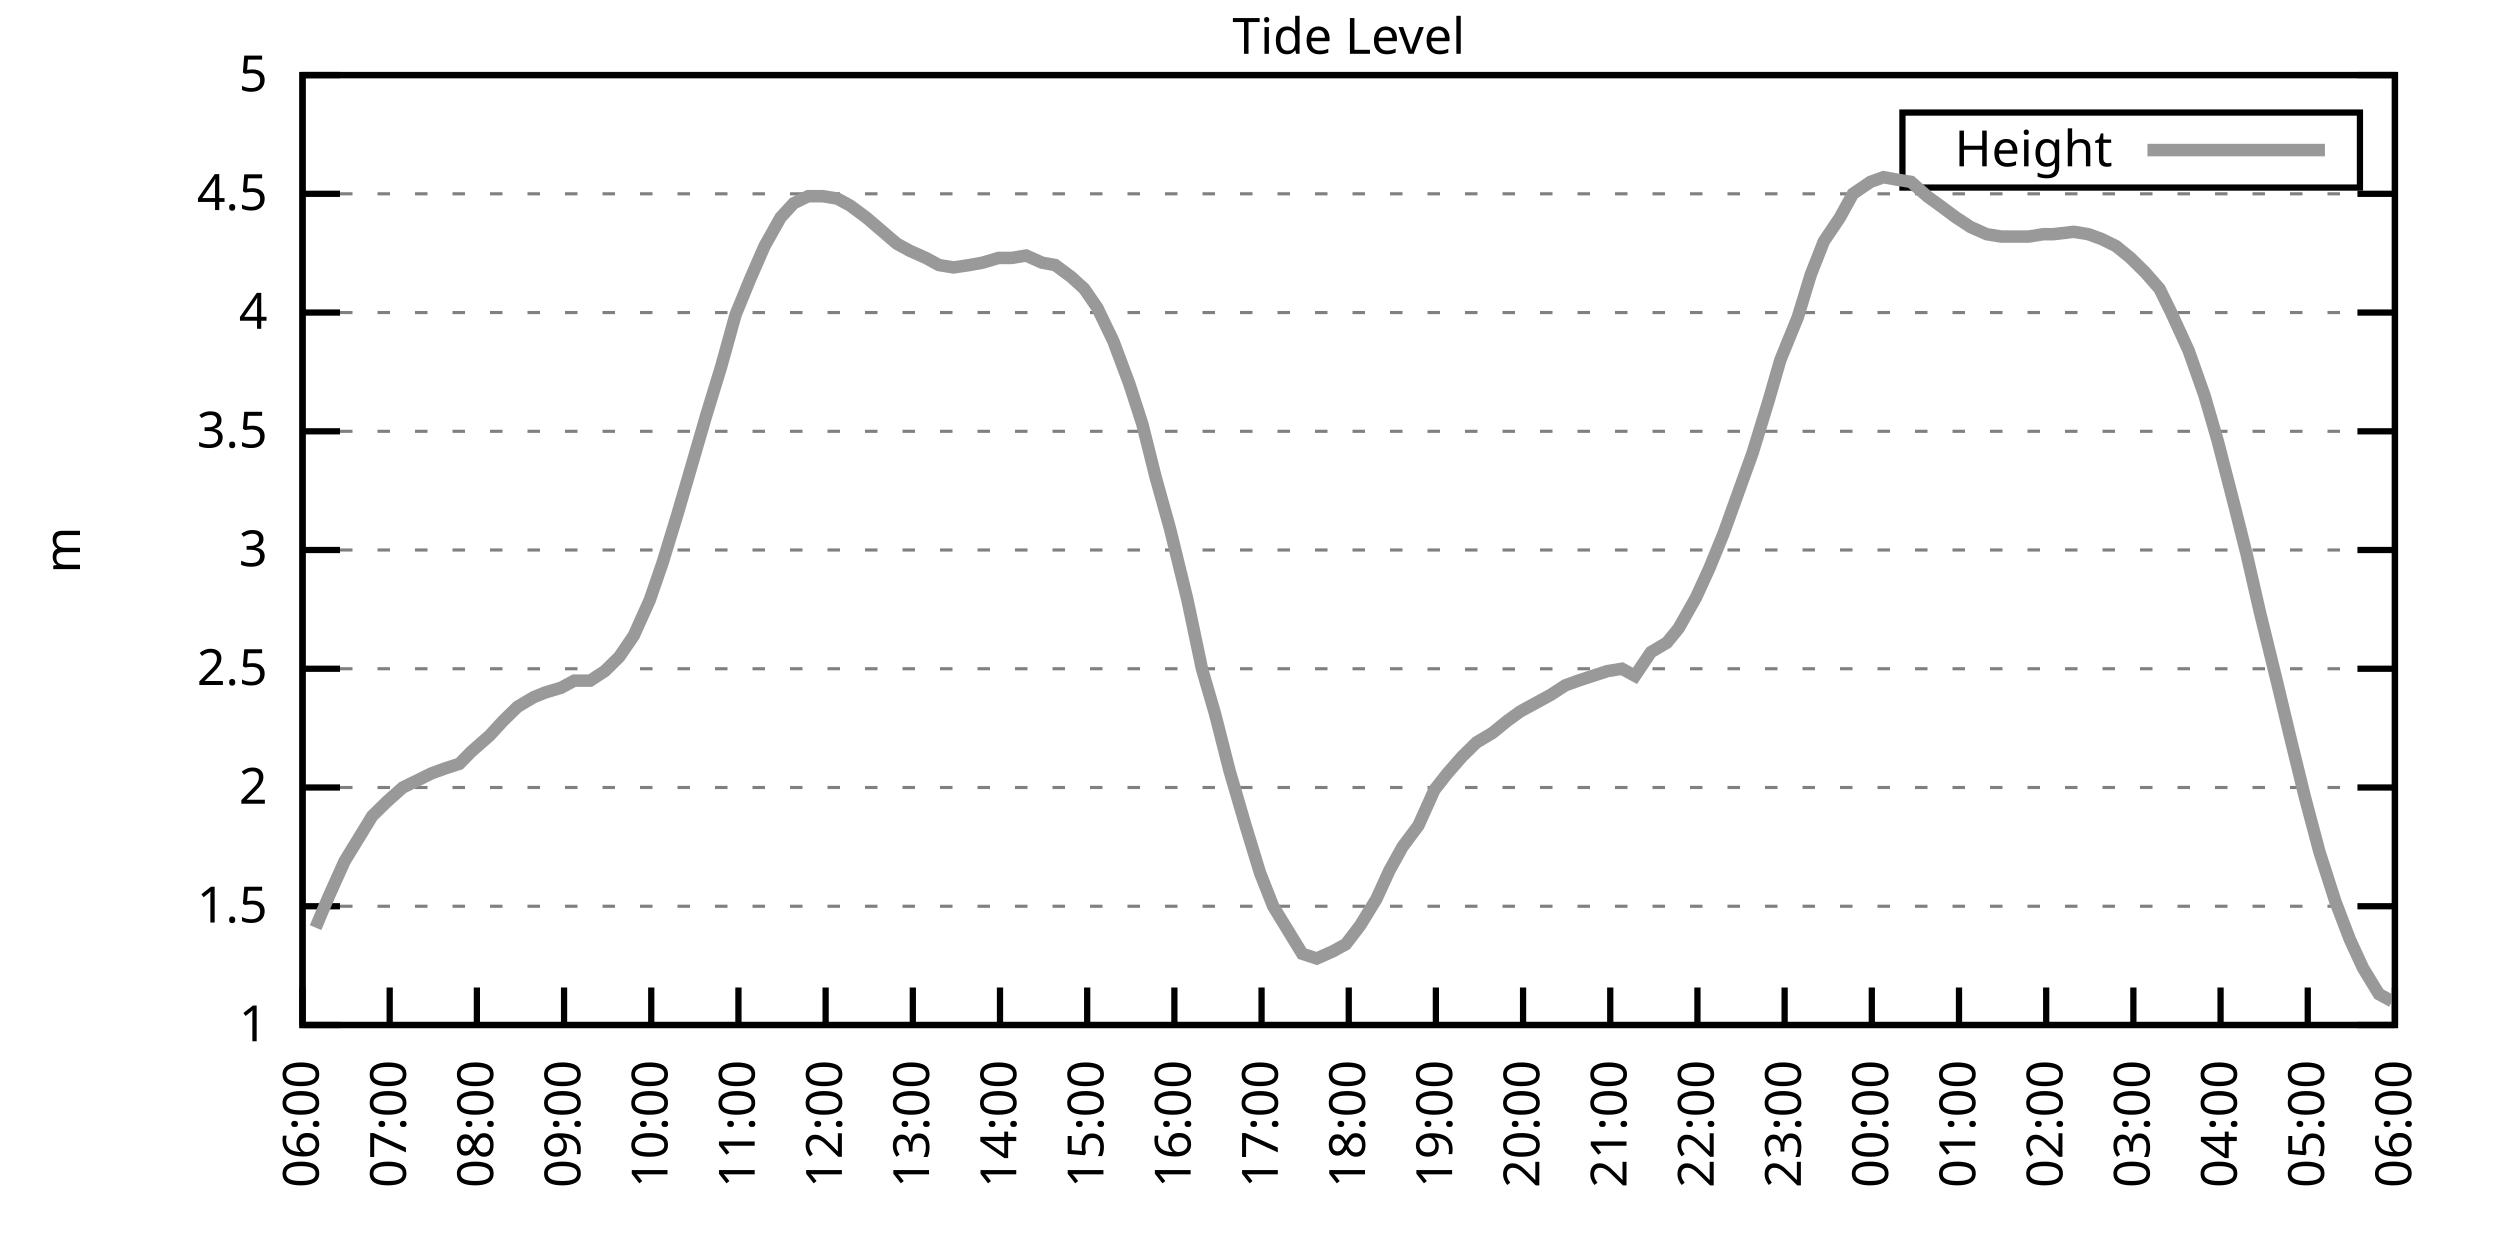
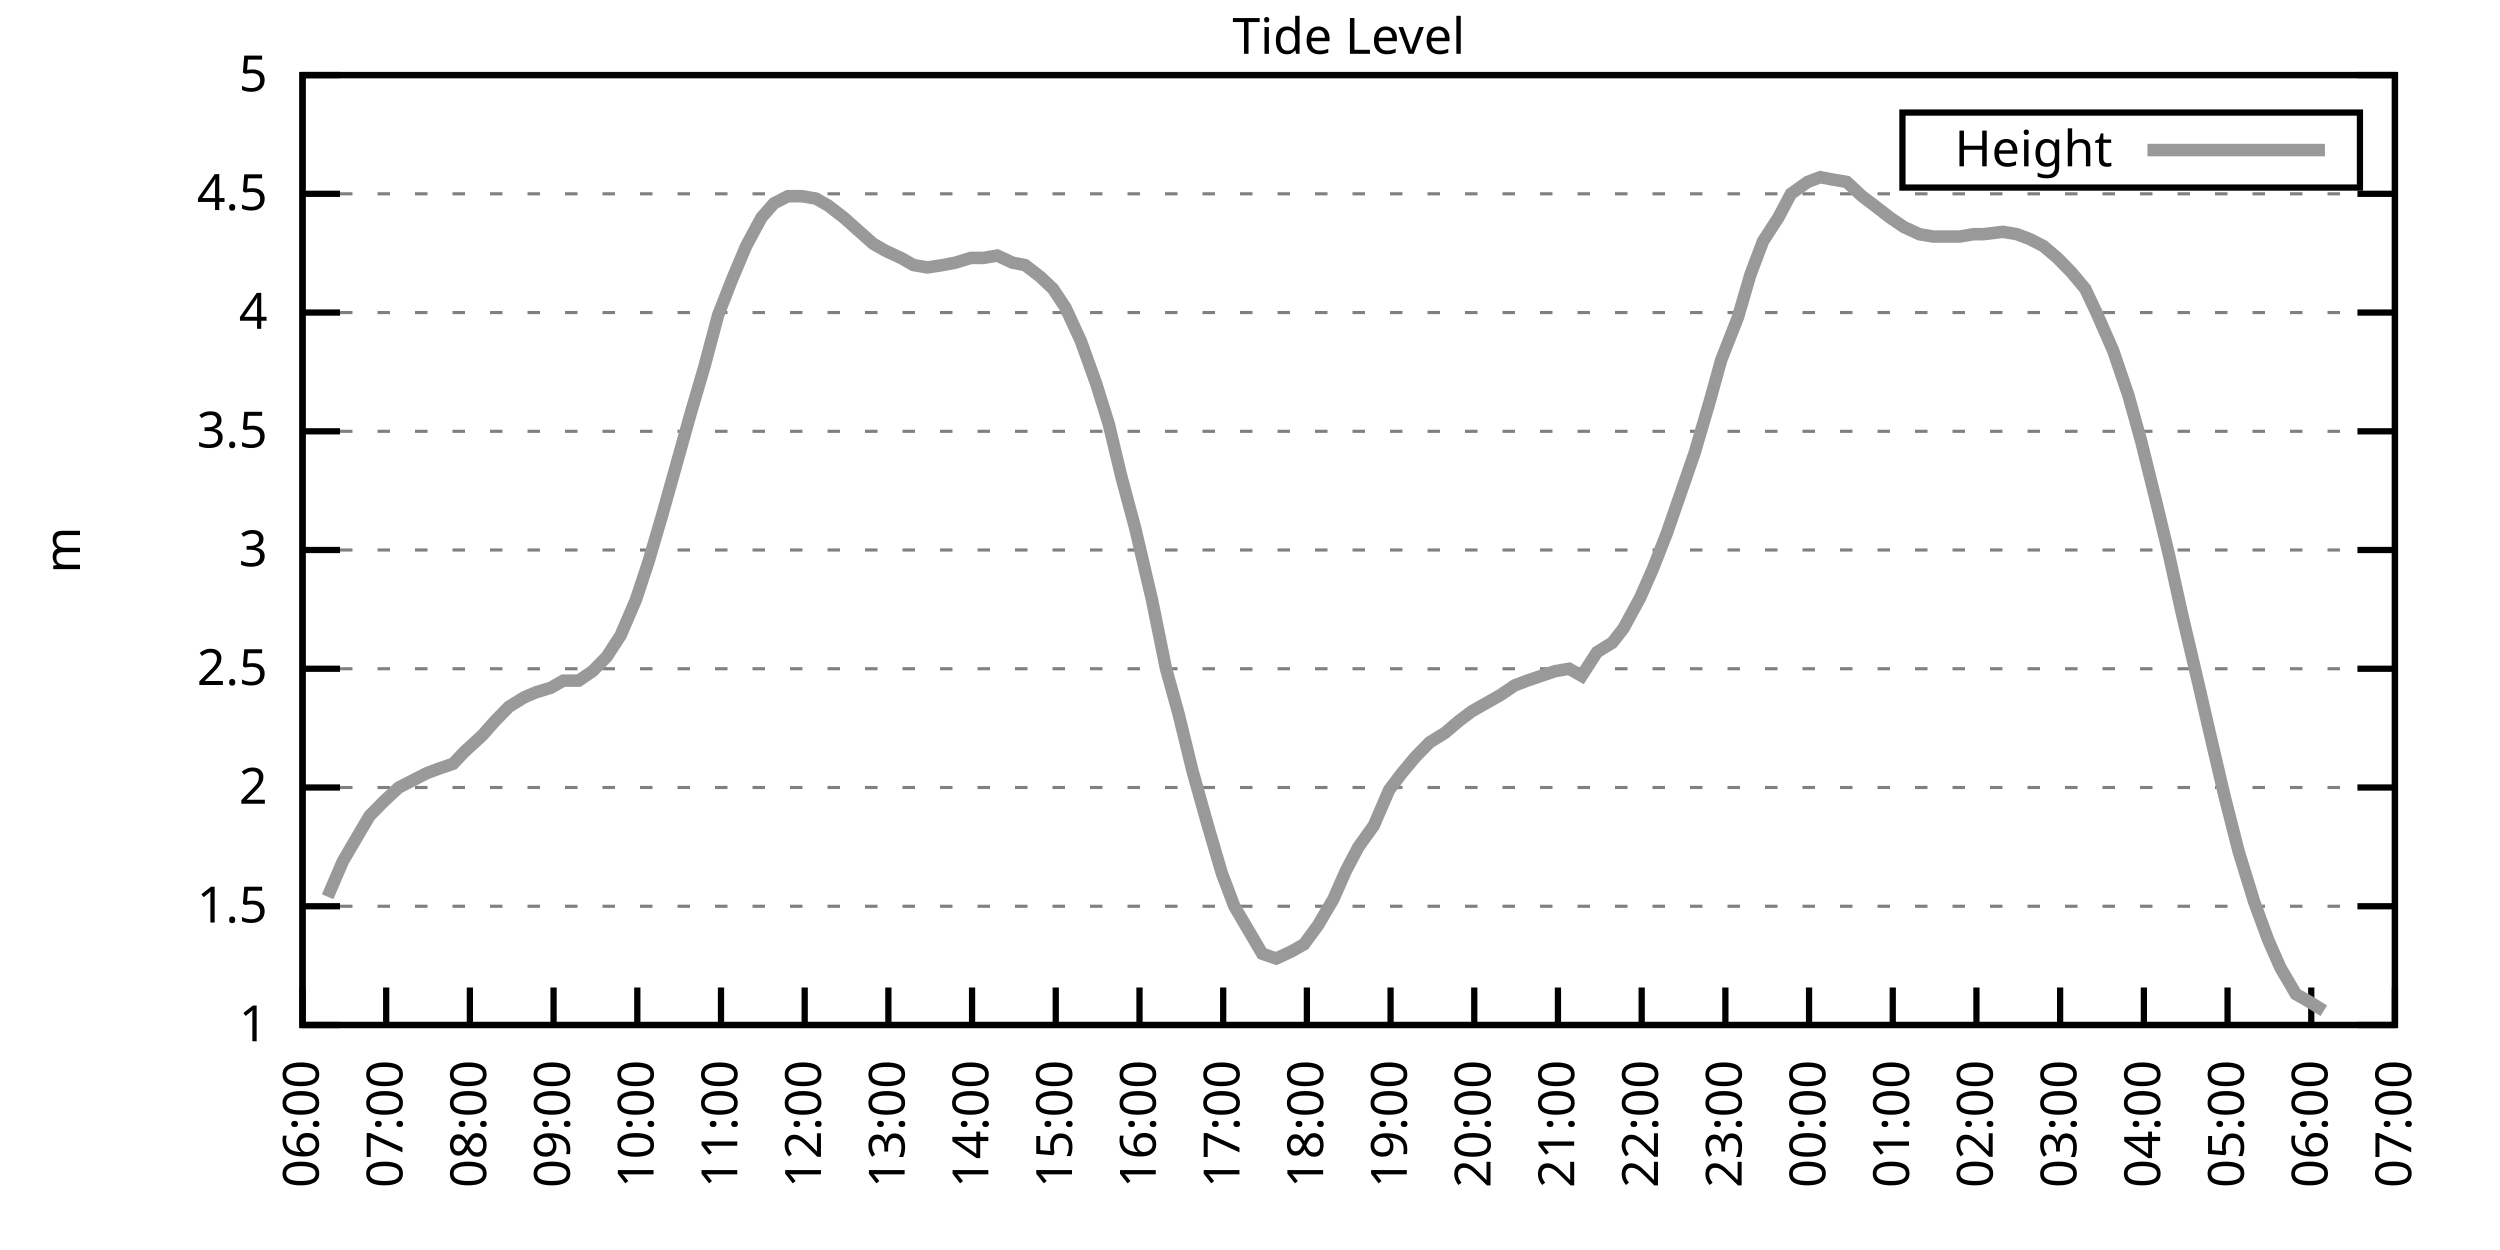
<svg xmlns="http://www.w3.org/2000/svg" xmlns:xlink="http://www.w3.org/1999/xlink" width="400" height="200" viewBox="0 0 400 200">
  <g id="gnuplot_canvas">
    <rect x="0" y="0" width="400" height="200" fill="none" />
    <defs>
      <circle id="gpDot" r="0.5" stroke-width="0.5" stroke="currentColor" />
      <path id="gpPt0" stroke-width="0.333" stroke="currentColor" d="M-1,0 h2 M0,-1 v2" />
      <path id="gpPt1" stroke-width="0.333" stroke="currentColor" d="M-1,-1 L1,1 M1,-1 L-1,1" />
      <path id="gpPt2" stroke-width="0.333" stroke="currentColor" d="M-1,0 L1,0 M0,-1 L0,1 M-1,-1 L1,1 M-1,1 L1,-1" />
      <rect id="gpPt3" stroke-width="0.333" stroke="currentColor" x="-1" y="-1" width="2" height="2" />
      <rect id="gpPt4" stroke-width="0.333" stroke="currentColor" fill="currentColor" x="-1" y="-1" width="2" height="2" />
      <circle id="gpPt5" stroke-width="0.333" stroke="currentColor" cx="0" cy="0" r="1" />
      <use xlink:href="#gpPt5" id="gpPt6" fill="currentColor" stroke="none" />
      <path id="gpPt7" stroke-width="0.333" stroke="currentColor" d="M0,-1.33 L-1.33,0.67 L1.33,0.67 z" />
      <use xlink:href="#gpPt7" id="gpPt8" fill="currentColor" stroke="none" />
      <use xlink:href="#gpPt7" id="gpPt9" stroke="currentColor" transform="rotate(180)" />
      <use xlink:href="#gpPt9" id="gpPt10" fill="currentColor" stroke="none" />
      <use xlink:href="#gpPt3" id="gpPt11" stroke="currentColor" transform="rotate(45)" />
      <use xlink:href="#gpPt11" id="gpPt12" fill="currentColor" stroke="none" />
      <path id="gpPt13" stroke-width="0.333" stroke="currentColor" d="M0,1.330 L1.265,0.411 L0.782,-1.067 L-0.782,-1.076 L-1.265,0.411 z" />
      <use xlink:href="#gpPt13" id="gpPt14" fill="currentColor" stroke="none" />
      <filter id="textbox" filterUnits="objectBoundingBox" x="0" y="0" height="1" width="1">
        <feFlood flood-color="white" flood-opacity="1" result="bgnd" />
        <feComposite in="SourceGraphic" in2="bgnd" operator="atop" />
      </filter>
      <filter id="greybox" filterUnits="objectBoundingBox" x="0" y="0" height="1" width="1">
        <feFlood flood-color="lightgrey" flood-opacity="1" result="grey" />
        <feComposite in="SourceGraphic" in2="grey" operator="atop" />
      </filter>
    </defs>
    <g fill="none" color="white" stroke="currentColor" stroke-width="1.00" stroke-linecap="butt" stroke-linejoin="miter">
</g>
    <g fill="none" color="black" stroke="currentColor" stroke-width="1.00" stroke-linecap="butt" stroke-linejoin="miter">
      <g stroke="none" shape-rendering="crispEdges">
        <polygon fill="rgb(255, 255, 255)" points="48.40,164.00 383.18,164.00 383.18,12.02 48.40,12.02 " />
      </g>
    </g>
    <g fill="none" color="black" stroke="currentColor" stroke-width="1.00" stroke-linecap="butt" stroke-linejoin="miter">
</g>
    <g fill="none" color="black" stroke="black" stroke-width="0.50" stroke-linecap="butt" stroke-linejoin="miter">
</g>
    <g fill="none" color="gray" stroke="currentColor" stroke-width="0.50" stroke-linecap="butt" stroke-linejoin="miter">
      <path stroke="gray" stroke-dasharray="2,4" class="gridline" d="M48.40,164.00 L383.19,164.00  " />
    </g>
    <g fill="none" color="gray" stroke="gray" stroke-width="1.00" stroke-linecap="butt" stroke-linejoin="miter">
</g>
    <g fill="none" color="black" stroke="currentColor" stroke-width="1.00" stroke-linecap="butt" stroke-linejoin="miter">
      <path stroke="black" d="M48.40,164.00 L54.40,164.00 M383.19,164.00 L377.19,164.00  " />
      <g transform="translate(42.80,166.60)" stroke="none" fill="black" font-family="Sans" font-size="8.00" text-anchor="end">
        <text>
          <tspan font-family="Sans"> 1</tspan>
        </text>
      </g>
    </g>
    <g fill="none" color="black" stroke="currentColor" stroke-width="1.00" stroke-linecap="butt" stroke-linejoin="miter">
</g>
    <g fill="none" color="black" stroke="black" stroke-width="0.50" stroke-linecap="butt" stroke-linejoin="miter">
</g>
    <g fill="none" color="gray" stroke="currentColor" stroke-width="0.50" stroke-linecap="butt" stroke-linejoin="miter">
      <path stroke="gray" stroke-dasharray="2,4" class="gridline" d="M48.40,145.00 L383.19,145.00  " />
    </g>
    <g fill="none" color="gray" stroke="gray" stroke-width="1.00" stroke-linecap="butt" stroke-linejoin="miter">
</g>
    <g fill="none" color="black" stroke="currentColor" stroke-width="1.00" stroke-linecap="butt" stroke-linejoin="miter">
      <path stroke="black" d="M48.40,145.00 L54.40,145.00 M383.19,145.00 L377.19,145.00  " />
      <g transform="translate(42.80,147.60)" stroke="none" fill="black" font-family="Sans" font-size="8.00" text-anchor="end">
        <text>
          <tspan font-family="Sans"> 1.5</tspan>
        </text>
      </g>
    </g>
    <g fill="none" color="black" stroke="currentColor" stroke-width="1.00" stroke-linecap="butt" stroke-linejoin="miter">
</g>
    <g fill="none" color="black" stroke="black" stroke-width="0.50" stroke-linecap="butt" stroke-linejoin="miter">
</g>
    <g fill="none" color="gray" stroke="currentColor" stroke-width="0.50" stroke-linecap="butt" stroke-linejoin="miter">
      <path stroke="gray" stroke-dasharray="2,4" class="gridline" d="M48.40,126.00 L383.19,126.00  " />
    </g>
    <g fill="none" color="gray" stroke="gray" stroke-width="1.00" stroke-linecap="butt" stroke-linejoin="miter">
</g>
    <g fill="none" color="black" stroke="currentColor" stroke-width="1.00" stroke-linecap="butt" stroke-linejoin="miter">
      <path stroke="black" d="M48.40,126.00 L54.40,126.00 M383.19,126.00 L377.19,126.00  " />
      <g transform="translate(42.80,128.60)" stroke="none" fill="black" font-family="Sans" font-size="8.00" text-anchor="end">
        <text>
          <tspan font-family="Sans"> 2</tspan>
        </text>
      </g>
    </g>
    <g fill="none" color="black" stroke="currentColor" stroke-width="1.00" stroke-linecap="butt" stroke-linejoin="miter">
</g>
    <g fill="none" color="black" stroke="black" stroke-width="0.50" stroke-linecap="butt" stroke-linejoin="miter">
</g>
    <g fill="none" color="gray" stroke="currentColor" stroke-width="0.50" stroke-linecap="butt" stroke-linejoin="miter">
      <path stroke="gray" stroke-dasharray="2,4" class="gridline" d="M48.40,107.00 L383.19,107.00  " />
    </g>
    <g fill="none" color="gray" stroke="gray" stroke-width="1.00" stroke-linecap="butt" stroke-linejoin="miter">
</g>
    <g fill="none" color="black" stroke="currentColor" stroke-width="1.00" stroke-linecap="butt" stroke-linejoin="miter">
      <path stroke="black" d="M48.40,107.00 L54.40,107.00 M383.19,107.00 L377.19,107.00  " />
      <g transform="translate(42.80,109.60)" stroke="none" fill="black" font-family="Sans" font-size="8.00" text-anchor="end">
        <text>
          <tspan font-family="Sans"> 2.5</tspan>
        </text>
      </g>
    </g>
    <g fill="none" color="black" stroke="currentColor" stroke-width="1.00" stroke-linecap="butt" stroke-linejoin="miter">
</g>
    <g fill="none" color="black" stroke="black" stroke-width="0.50" stroke-linecap="butt" stroke-linejoin="miter">
</g>
    <g fill="none" color="gray" stroke="currentColor" stroke-width="0.50" stroke-linecap="butt" stroke-linejoin="miter">
      <path stroke="gray" stroke-dasharray="2,4" class="gridline" d="M48.40,88.00 L383.19,88.00  " />
    </g>
    <g fill="none" color="gray" stroke="gray" stroke-width="1.00" stroke-linecap="butt" stroke-linejoin="miter">
</g>
    <g fill="none" color="black" stroke="currentColor" stroke-width="1.00" stroke-linecap="butt" stroke-linejoin="miter">
      <path stroke="black" d="M48.40,88.00 L54.40,88.00 M383.19,88.00 L377.19,88.00  " />
      <g transform="translate(42.80,90.60)" stroke="none" fill="black" font-family="Sans" font-size="8.00" text-anchor="end">
        <text>
          <tspan font-family="Sans"> 3</tspan>
        </text>
      </g>
    </g>
    <g fill="none" color="black" stroke="currentColor" stroke-width="1.00" stroke-linecap="butt" stroke-linejoin="miter">
</g>
    <g fill="none" color="black" stroke="black" stroke-width="0.50" stroke-linecap="butt" stroke-linejoin="miter">
</g>
    <g fill="none" color="gray" stroke="currentColor" stroke-width="0.50" stroke-linecap="butt" stroke-linejoin="miter">
      <path stroke="gray" stroke-dasharray="2,4" class="gridline" d="M48.40,69.01 L383.19,69.01  " />
    </g>
    <g fill="none" color="gray" stroke="gray" stroke-width="1.00" stroke-linecap="butt" stroke-linejoin="miter">
</g>
    <g fill="none" color="black" stroke="currentColor" stroke-width="1.00" stroke-linecap="butt" stroke-linejoin="miter">
      <path stroke="black" d="M48.40,69.01 L54.40,69.01 M383.19,69.01 L377.19,69.01  " />
      <g transform="translate(42.80,71.61)" stroke="none" fill="black" font-family="Sans" font-size="8.00" text-anchor="end">
        <text>
          <tspan font-family="Sans"> 3.5</tspan>
        </text>
      </g>
    </g>
    <g fill="none" color="black" stroke="currentColor" stroke-width="1.00" stroke-linecap="butt" stroke-linejoin="miter">
</g>
    <g fill="none" color="black" stroke="black" stroke-width="0.50" stroke-linecap="butt" stroke-linejoin="miter">
</g>
    <g fill="none" color="gray" stroke="currentColor" stroke-width="0.50" stroke-linecap="butt" stroke-linejoin="miter">
      <path stroke="gray" stroke-dasharray="2,4" class="gridline" d="M48.40,50.01 L383.19,50.01  " />
    </g>
    <g fill="none" color="gray" stroke="gray" stroke-width="1.00" stroke-linecap="butt" stroke-linejoin="miter">
</g>
    <g fill="none" color="black" stroke="currentColor" stroke-width="1.00" stroke-linecap="butt" stroke-linejoin="miter">
      <path stroke="black" d="M48.40,50.01 L54.40,50.01 M383.19,50.01 L377.19,50.01  " />
      <g transform="translate(42.80,52.61)" stroke="none" fill="black" font-family="Sans" font-size="8.00" text-anchor="end">
        <text>
          <tspan font-family="Sans"> 4</tspan>
        </text>
      </g>
    </g>
    <g fill="none" color="black" stroke="currentColor" stroke-width="1.00" stroke-linecap="butt" stroke-linejoin="miter">
</g>
    <g fill="none" color="black" stroke="black" stroke-width="0.50" stroke-linecap="butt" stroke-linejoin="miter">
</g>
    <g fill="none" color="gray" stroke="currentColor" stroke-width="0.50" stroke-linecap="butt" stroke-linejoin="miter">
      <path stroke="gray" stroke-dasharray="2,4" class="gridline" d="M48.40,31.01 L383.19,31.01  " />
    </g>
    <g fill="none" color="gray" stroke="gray" stroke-width="1.00" stroke-linecap="butt" stroke-linejoin="miter">
</g>
    <g fill="none" color="black" stroke="currentColor" stroke-width="1.00" stroke-linecap="butt" stroke-linejoin="miter">
      <path stroke="black" d="M48.40,31.01 L54.40,31.01 M383.19,31.01 L377.19,31.01  " />
      <g transform="translate(42.80,33.61)" stroke="none" fill="black" font-family="Sans" font-size="8.00" text-anchor="end">
        <text>
          <tspan font-family="Sans"> 4.5</tspan>
        </text>
      </g>
    </g>
    <g fill="none" color="black" stroke="currentColor" stroke-width="1.00" stroke-linecap="butt" stroke-linejoin="miter">
</g>
    <g fill="none" color="black" stroke="black" stroke-width="0.50" stroke-linecap="butt" stroke-linejoin="miter">
</g>
    <g fill="none" color="gray" stroke="currentColor" stroke-width="0.50" stroke-linecap="butt" stroke-linejoin="miter">
      <path stroke="gray" stroke-dasharray="2,4" class="gridline" d="M48.40,12.01 L383.19,12.01  " />
    </g>
    <g fill="none" color="gray" stroke="gray" stroke-width="1.00" stroke-linecap="butt" stroke-linejoin="miter">
</g>
    <g fill="none" color="black" stroke="currentColor" stroke-width="1.00" stroke-linecap="butt" stroke-linejoin="miter">
      <path stroke="black" d="M48.40,12.01 L54.40,12.01 M383.19,12.01 L377.19,12.01  " />
      <g transform="translate(42.80,14.61)" stroke="none" fill="black" font-family="Sans" font-size="8.00" text-anchor="end">
        <text>
          <tspan font-family="Sans"> 5</tspan>
        </text>
      </g>
    </g>
    <g fill="none" color="black" stroke="currentColor" stroke-width="1.00" stroke-linecap="butt" stroke-linejoin="miter">
      <path stroke="black" d="M48.40,164.00 L48.40,158.00  " />
      <g transform="translate(51.00,169.60) rotate(270.00)" stroke="none" fill="black" font-family="Sans" font-size="8.00" text-anchor="end">
        <text>
          <tspan font-family="Sans">06:00</tspan>
        </text>
      </g>
    </g>
    <g fill="none" color="black" stroke="currentColor" stroke-width="1.00" stroke-linecap="butt" stroke-linejoin="miter">
-       <path stroke="black" d="M62.35,164.00 L62.35,158.00  " />
-       <g transform="translate(64.95,169.60) rotate(270.00)" stroke="none" fill="black" font-family="Sans" font-size="8.00" text-anchor="end">
+       <path stroke="black" d="M61.79,164.00 L61.79,158.00  " />
+       <g transform="translate(64.39,169.60) rotate(270.00)" stroke="none" fill="black" font-family="Sans" font-size="8.00" text-anchor="end">
        <text>
          <tspan font-family="Sans">07:00</tspan>
        </text>
      </g>
    </g>
    <g fill="none" color="black" stroke="currentColor" stroke-width="1.00" stroke-linecap="butt" stroke-linejoin="miter">
-       <path stroke="black" d="M76.30,164.00 L76.30,158.00  " />
-       <g transform="translate(78.90,169.60) rotate(270.00)" stroke="none" fill="black" font-family="Sans" font-size="8.00" text-anchor="end">
+       <path stroke="black" d="M75.18,164.00 L75.18,158.00  " />
+       <g transform="translate(77.78,169.60) rotate(270.00)" stroke="none" fill="black" font-family="Sans" font-size="8.00" text-anchor="end">
        <text>
          <tspan font-family="Sans">08:00</tspan>
        </text>
      </g>
    </g>
    <g fill="none" color="black" stroke="currentColor" stroke-width="1.00" stroke-linecap="butt" stroke-linejoin="miter">
-       <path stroke="black" d="M90.25,164.00 L90.25,158.00  " />
-       <g transform="translate(92.85,169.60) rotate(270.00)" stroke="none" fill="black" font-family="Sans" font-size="8.00" text-anchor="end">
+       <path stroke="black" d="M88.57,164.00 L88.57,158.00  " />
+       <g transform="translate(91.17,169.60) rotate(270.00)" stroke="none" fill="black" font-family="Sans" font-size="8.00" text-anchor="end">
        <text>
          <tspan font-family="Sans">09:00</tspan>
        </text>
      </g>
    </g>
    <g fill="none" color="black" stroke="currentColor" stroke-width="1.00" stroke-linecap="butt" stroke-linejoin="miter">
-       <path stroke="black" d="M104.20,164.00 L104.20,158.00  " />
-       <g transform="translate(106.80,169.60) rotate(270.00)" stroke="none" fill="black" font-family="Sans" font-size="8.00" text-anchor="end">
+       <path stroke="black" d="M101.97,164.00 L101.97,158.00  " />
+       <g transform="translate(104.57,169.60) rotate(270.00)" stroke="none" fill="black" font-family="Sans" font-size="8.00" text-anchor="end">
        <text>
          <tspan font-family="Sans">10:00</tspan>
        </text>
      </g>
    </g>
    <g fill="none" color="black" stroke="currentColor" stroke-width="1.00" stroke-linecap="butt" stroke-linejoin="miter">
-       <path stroke="black" d="M118.15,164.00 L118.15,158.00  " />
-       <g transform="translate(120.75,169.60) rotate(270.00)" stroke="none" fill="black" font-family="Sans" font-size="8.00" text-anchor="end">
+       <path stroke="black" d="M115.36,164.00 L115.36,158.00  " />
+       <g transform="translate(117.96,169.60) rotate(270.00)" stroke="none" fill="black" font-family="Sans" font-size="8.00" text-anchor="end">
        <text>
          <tspan font-family="Sans">11:00</tspan>
        </text>
      </g>
    </g>
    <g fill="none" color="black" stroke="currentColor" stroke-width="1.00" stroke-linecap="butt" stroke-linejoin="miter">
-       <path stroke="black" d="M132.10,164.00 L132.10,158.00  " />
-       <g transform="translate(134.70,169.60) rotate(270.00)" stroke="none" fill="black" font-family="Sans" font-size="8.00" text-anchor="end">
+       <path stroke="black" d="M128.75,164.00 L128.75,158.00  " />
+       <g transform="translate(131.35,169.60) rotate(270.00)" stroke="none" fill="black" font-family="Sans" font-size="8.00" text-anchor="end">
        <text>
          <tspan font-family="Sans">12:00</tspan>
        </text>
      </g>
    </g>
    <g fill="none" color="black" stroke="currentColor" stroke-width="1.00" stroke-linecap="butt" stroke-linejoin="miter">
-       <path stroke="black" d="M146.05,164.00 L146.05,158.00  " />
-       <g transform="translate(148.65,169.60) rotate(270.00)" stroke="none" fill="black" font-family="Sans" font-size="8.00" text-anchor="end">
+       <path stroke="black" d="M142.14,164.00 L142.14,158.00  " />
+       <g transform="translate(144.74,169.60) rotate(270.00)" stroke="none" fill="black" font-family="Sans" font-size="8.00" text-anchor="end">
        <text>
          <tspan font-family="Sans">13:00</tspan>
        </text>
      </g>
    </g>
    <g fill="none" color="black" stroke="currentColor" stroke-width="1.00" stroke-linecap="butt" stroke-linejoin="miter">
-       <path stroke="black" d="M160.00,164.00 L160.00,158.00  " />
-       <g transform="translate(162.60,169.60) rotate(270.00)" stroke="none" fill="black" font-family="Sans" font-size="8.00" text-anchor="end">
+       <path stroke="black" d="M155.53,164.00 L155.53,158.00  " />
+       <g transform="translate(158.13,169.60) rotate(270.00)" stroke="none" fill="black" font-family="Sans" font-size="8.00" text-anchor="end">
        <text>
          <tspan font-family="Sans">14:00</tspan>
        </text>
      </g>
    </g>
    <g fill="none" color="black" stroke="currentColor" stroke-width="1.00" stroke-linecap="butt" stroke-linejoin="miter">
-       <path stroke="black" d="M173.95,164.00 L173.95,158.00  " />
-       <g transform="translate(176.55,169.60) rotate(270.00)" stroke="none" fill="black" font-family="Sans" font-size="8.00" text-anchor="end">
+       <path stroke="black" d="M168.92,164.00 L168.92,158.00  " />
+       <g transform="translate(171.52,169.60) rotate(270.00)" stroke="none" fill="black" font-family="Sans" font-size="8.00" text-anchor="end">
        <text>
          <tspan font-family="Sans">15:00</tspan>
        </text>
      </g>
    </g>
    <g fill="none" color="black" stroke="currentColor" stroke-width="1.00" stroke-linecap="butt" stroke-linejoin="miter">
-       <path stroke="black" d="M187.90,164.00 L187.90,158.00  " />
-       <g transform="translate(190.50,169.60) rotate(270.00)" stroke="none" fill="black" font-family="Sans" font-size="8.00" text-anchor="end">
+       <path stroke="black" d="M182.32,164.00 L182.32,158.00  " />
+       <g transform="translate(184.92,169.60) rotate(270.00)" stroke="none" fill="black" font-family="Sans" font-size="8.00" text-anchor="end">
        <text>
          <tspan font-family="Sans">16:00</tspan>
        </text>
      </g>
    </g>
    <g fill="none" color="black" stroke="currentColor" stroke-width="1.00" stroke-linecap="butt" stroke-linejoin="miter">
-       <path stroke="black" d="M201.85,164.00 L201.85,158.00  " />
-       <g transform="translate(204.45,169.60) rotate(270.00)" stroke="none" fill="black" font-family="Sans" font-size="8.00" text-anchor="end">
+       <path stroke="black" d="M195.71,164.00 L195.71,158.00  " />
+       <g transform="translate(198.31,169.60) rotate(270.00)" stroke="none" fill="black" font-family="Sans" font-size="8.00" text-anchor="end">
        <text>
          <tspan font-family="Sans">17:00</tspan>
        </text>
      </g>
    </g>
    <g fill="none" color="black" stroke="currentColor" stroke-width="1.00" stroke-linecap="butt" stroke-linejoin="miter">
-       <path stroke="black" d="M215.80,164.00 L215.80,158.00  " />
-       <g transform="translate(218.40,169.60) rotate(270.00)" stroke="none" fill="black" font-family="Sans" font-size="8.00" text-anchor="end">
+       <path stroke="black" d="M209.10,164.00 L209.10,158.00  " />
+       <g transform="translate(211.70,169.60) rotate(270.00)" stroke="none" fill="black" font-family="Sans" font-size="8.00" text-anchor="end">
        <text>
          <tspan font-family="Sans">18:00</tspan>
        </text>
      </g>
    </g>
    <g fill="none" color="black" stroke="currentColor" stroke-width="1.00" stroke-linecap="butt" stroke-linejoin="miter">
-       <path stroke="black" d="M229.74,164.00 L229.74,158.00  " />
-       <g transform="translate(232.34,169.60) rotate(270.00)" stroke="none" fill="black" font-family="Sans" font-size="8.00" text-anchor="end">
+       <path stroke="black" d="M222.49,164.00 L222.49,158.00  " />
+       <g transform="translate(225.09,169.60) rotate(270.00)" stroke="none" fill="black" font-family="Sans" font-size="8.00" text-anchor="end">
        <text>
          <tspan font-family="Sans">19:00</tspan>
        </text>
      </g>
    </g>
    <g fill="none" color="black" stroke="currentColor" stroke-width="1.00" stroke-linecap="butt" stroke-linejoin="miter">
-       <path stroke="black" d="M243.69,164.00 L243.69,158.00  " />
-       <g transform="translate(246.29,169.60) rotate(270.00)" stroke="none" fill="black" font-family="Sans" font-size="8.00" text-anchor="end">
+       <path stroke="black" d="M235.88,164.00 L235.88,158.00  " />
+       <g transform="translate(238.48,169.60) rotate(270.00)" stroke="none" fill="black" font-family="Sans" font-size="8.00" text-anchor="end">
        <text>
          <tspan font-family="Sans">20:00</tspan>
        </text>
      </g>
    </g>
    <g fill="none" color="black" stroke="currentColor" stroke-width="1.00" stroke-linecap="butt" stroke-linejoin="miter">
-       <path stroke="black" d="M257.64,164.00 L257.64,158.00  " />
-       <g transform="translate(260.24,169.60) rotate(270.00)" stroke="none" fill="black" font-family="Sans" font-size="8.00" text-anchor="end">
+       <path stroke="black" d="M249.27,164.00 L249.27,158.00  " />
+       <g transform="translate(251.87,169.60) rotate(270.00)" stroke="none" fill="black" font-family="Sans" font-size="8.00" text-anchor="end">
        <text>
          <tspan font-family="Sans">21:00</tspan>
        </text>
      </g>
    </g>
    <g fill="none" color="black" stroke="currentColor" stroke-width="1.00" stroke-linecap="butt" stroke-linejoin="miter">
-       <path stroke="black" d="M271.59,164.00 L271.59,158.00  " />
-       <g transform="translate(274.19,169.60) rotate(270.00)" stroke="none" fill="black" font-family="Sans" font-size="8.00" text-anchor="end">
+       <path stroke="black" d="M262.67,164.00 L262.67,158.00  " />
+       <g transform="translate(265.27,169.60) rotate(270.00)" stroke="none" fill="black" font-family="Sans" font-size="8.00" text-anchor="end">
        <text>
          <tspan font-family="Sans">22:00</tspan>
        </text>
      </g>
    </g>
    <g fill="none" color="black" stroke="currentColor" stroke-width="1.00" stroke-linecap="butt" stroke-linejoin="miter">
-       <path stroke="black" d="M285.54,164.00 L285.54,158.00  " />
-       <g transform="translate(288.14,169.60) rotate(270.00)" stroke="none" fill="black" font-family="Sans" font-size="8.00" text-anchor="end">
+       <path stroke="black" d="M276.06,164.00 L276.06,158.00  " />
+       <g transform="translate(278.66,169.60) rotate(270.00)" stroke="none" fill="black" font-family="Sans" font-size="8.00" text-anchor="end">
        <text>
          <tspan font-family="Sans">23:00</tspan>
        </text>
      </g>
    </g>
    <g fill="none" color="black" stroke="currentColor" stroke-width="1.00" stroke-linecap="butt" stroke-linejoin="miter">
-       <path stroke="black" d="M299.49,164.00 L299.49,158.00  " />
-       <g transform="translate(302.09,169.60) rotate(270.00)" stroke="none" fill="black" font-family="Sans" font-size="8.00" text-anchor="end">
+       <path stroke="black" d="M289.45,164.00 L289.45,158.00  " />
+       <g transform="translate(292.05,169.60) rotate(270.00)" stroke="none" fill="black" font-family="Sans" font-size="8.00" text-anchor="end">
        <text>
          <tspan font-family="Sans">00:00</tspan>
        </text>
      </g>
    </g>
    <g fill="none" color="black" stroke="currentColor" stroke-width="1.00" stroke-linecap="butt" stroke-linejoin="miter">
-       <path stroke="black" d="M313.44,164.00 L313.44,158.00  " />
-       <g transform="translate(316.04,169.60) rotate(270.00)" stroke="none" fill="black" font-family="Sans" font-size="8.00" text-anchor="end">
+       <path stroke="black" d="M302.84,164.00 L302.84,158.00  " />
+       <g transform="translate(305.44,169.60) rotate(270.00)" stroke="none" fill="black" font-family="Sans" font-size="8.00" text-anchor="end">
        <text>
          <tspan font-family="Sans">01:00</tspan>
        </text>
      </g>
    </g>
    <g fill="none" color="black" stroke="currentColor" stroke-width="1.00" stroke-linecap="butt" stroke-linejoin="miter">
-       <path stroke="black" d="M327.39,164.00 L327.39,158.00  " />
-       <g transform="translate(329.99,169.60) rotate(270.00)" stroke="none" fill="black" font-family="Sans" font-size="8.00" text-anchor="end">
+       <path stroke="black" d="M316.23,164.00 L316.23,158.00  " />
+       <g transform="translate(318.83,169.60) rotate(270.00)" stroke="none" fill="black" font-family="Sans" font-size="8.00" text-anchor="end">
        <text>
          <tspan font-family="Sans">02:00</tspan>
        </text>
      </g>
    </g>
    <g fill="none" color="black" stroke="currentColor" stroke-width="1.00" stroke-linecap="butt" stroke-linejoin="miter">
-       <path stroke="black" d="M341.34,164.00 L341.34,158.00  " />
-       <g transform="translate(343.94,169.60) rotate(270.00)" stroke="none" fill="black" font-family="Sans" font-size="8.00" text-anchor="end">
+       <path stroke="black" d="M329.62,164.00 L329.62,158.00  " />
+       <g transform="translate(332.22,169.60) rotate(270.00)" stroke="none" fill="black" font-family="Sans" font-size="8.00" text-anchor="end">
        <text>
          <tspan font-family="Sans">03:00</tspan>
        </text>
      </g>
    </g>
    <g fill="none" color="black" stroke="currentColor" stroke-width="1.00" stroke-linecap="butt" stroke-linejoin="miter">
-       <path stroke="black" d="M355.29,164.00 L355.29,158.00  " />
-       <g transform="translate(357.89,169.60) rotate(270.00)" stroke="none" fill="black" font-family="Sans" font-size="8.00" text-anchor="end">
+       <path stroke="black" d="M343.02,164.00 L343.02,158.00  " />
+       <g transform="translate(345.62,169.60) rotate(270.00)" stroke="none" fill="black" font-family="Sans" font-size="8.00" text-anchor="end">
        <text>
          <tspan font-family="Sans">04:00</tspan>
        </text>
      </g>
    </g>
    <g fill="none" color="black" stroke="currentColor" stroke-width="1.00" stroke-linecap="butt" stroke-linejoin="miter">
-       <path stroke="black" d="M369.24,164.00 L369.24,158.00  " />
-       <g transform="translate(371.84,169.60) rotate(270.00)" stroke="none" fill="black" font-family="Sans" font-size="8.00" text-anchor="end">
+       <path stroke="black" d="M356.41,164.00 L356.41,158.00  " />
+       <g transform="translate(359.01,169.60) rotate(270.00)" stroke="none" fill="black" font-family="Sans" font-size="8.00" text-anchor="end">
        <text>
          <tspan font-family="Sans">05:00</tspan>
+         </text>
+       </g>
+     </g>
+     <g fill="none" color="black" stroke="currentColor" stroke-width="1.00" stroke-linecap="butt" stroke-linejoin="miter">
+       <path stroke="black" d="M369.80,164.00 L369.80,158.00  " />
+       <g transform="translate(372.40,169.60) rotate(270.00)" stroke="none" fill="black" font-family="Sans" font-size="8.00" text-anchor="end">
+         <text>
+           <tspan font-family="Sans">06:00</tspan>
        </text>
      </g>
    </g>
    <g fill="none" color="black" stroke="currentColor" stroke-width="1.00" stroke-linecap="butt" stroke-linejoin="miter">
      <path stroke="black" d="M383.19,164.00 L383.19,158.00  " />
      <g transform="translate(385.79,169.60) rotate(270.00)" stroke="none" fill="black" font-family="Sans" font-size="8.00" text-anchor="end">
        <text>
-           <tspan font-family="Sans">06:00</tspan>
+           <tspan font-family="Sans">07:00</tspan>
        </text>
      </g>
    </g>
    <g fill="none" color="black" stroke="currentColor" stroke-width="1.00" stroke-linecap="butt" stroke-linejoin="miter">
</g>
    <g fill="none" color="black" stroke="currentColor" stroke-width="1.00" stroke-linecap="butt" stroke-linejoin="miter">
      <path stroke="black" d="M48.40,12.01 L48.40,164.00 L383.19,164.00 L383.19,12.01 L48.40,12.01 Z  " />
    </g>
    <g fill="none" color="black" stroke="currentColor" stroke-width="1.00" stroke-linecap="butt" stroke-linejoin="miter">
</g>
    <g fill="none" color="black" stroke="currentColor" stroke-width="1.00" stroke-linecap="butt" stroke-linejoin="miter">
      <path stroke="black" d="M304.39,30.01 L304.39,18.01 L377.59,18.01 L377.59,30.01 L304.39,30.01 Z  " />
    </g>
    <g id="Tide_level_plot_1">
      <g fill="none" color="white" stroke="black" stroke-width="2.00" stroke-linecap="butt" stroke-linejoin="miter">
</g>
      <g fill="none" color="black" stroke="currentColor" stroke-width="2.00" stroke-linecap="butt" stroke-linejoin="miter">
        <g transform="translate(337.99,26.61)" stroke="none" fill="black" font-family="Sans" font-size="8.00" text-anchor="end">
          <text>
            <tspan font-family="Sans">Height</tspan>
          </text>
        </g>
      </g>
      <g fill="none" color="black" stroke="currentColor" stroke-width="2.00" stroke-linecap="butt" stroke-linejoin="miter">
-         <path stroke="rgb(153, 153, 153)" d="M343.59,24.01 L371.99,24.01 M50.49,148.42 L52.58,143.48 L55.14,137.78 L57.47,133.98 L59.56,130.56 L61.88,128.28   L64.44,126.00 L66.77,124.86 L69.09,123.72 L71.18,122.96 L73.51,122.20 L75.37,120.30 L78.39,117.64 L80.48,115.36   L82.81,113.08 L85.37,111.56 L87.23,110.80 L89.78,110.04 L91.88,108.90 L94.43,108.90 L96.76,107.38 L99.08,105.10   L101.41,101.68 L103.97,95.98 L106.06,89.90 L108.38,82.31 L110.71,74.33 L113.03,66.35 L115.36,58.75 L117.68,50.39   L120.01,44.69 L122.33,39.37 L124.89,34.81 L126.98,32.53 L129.31,31.39 L131.63,31.39 L133.96,31.77 L136.05,32.91   L138.61,34.81 L143.49,38.99 L145.58,40.13 L148.14,41.27 L150.23,42.41 L152.56,42.79 L155.11,42.41 L157.21,42.03   L159.76,41.27 L161.86,41.27 L164.18,40.89 L166.74,42.03 L168.83,42.41 L171.39,44.31 L173.48,46.21 L175.57,49.25   L178.13,54.57 L180.69,61.41 L182.78,67.87 L184.87,76.23 L187.20,84.59 L189.99,95.98 L192.31,107.00 L194.41,114.22   L196.73,123.34 L199.29,132.08 L201.61,139.68 L203.71,145.00 L206.03,148.80 L208.36,152.60 L210.68,153.36 L213.24,152.22   L215.33,151.08 L217.65,148.04 L220.21,143.86 L222.30,139.30 L224.40,135.50 L226.95,132.08 L229.51,126.38 L231.60,123.72   L233.93,121.06 L236.25,118.78 L238.81,117.26 L241.14,115.36 L243.23,113.84 L245.32,112.70 L248.11,111.18 L250.44,109.66   L252.53,108.90 L254.85,108.14 L257.18,107.38 L259.50,107.00 L261.60,108.14 L264.15,104.34 L266.71,102.82 L268.57,100.54   L271.36,95.60 L273.45,91.04 L275.78,85.35 L278.10,78.89 L280.43,72.43 L282.99,64.07 L284.85,57.61 L287.64,50.77   L289.73,43.93 L291.82,38.61 L294.38,34.81 L296.47,31.01 L299.26,29.11 L301.35,28.35 L303.44,28.73 L305.77,29.11   L308.33,31.39 L310.42,32.91 L312.98,34.81 L315.30,36.33 L317.86,37.47 L320.18,37.85 L322.51,37.85 L324.60,37.85   L326.93,37.47 L328.55,37.47 L331.81,37.09 L334.13,37.47 L336.23,38.23 L338.55,39.37 L340.88,41.27 L343.20,43.55   L345.53,46.21 L347.39,50.01 L350.18,56.09 L352.73,63.31 L354.83,70.53 L357.38,80.41 L359.48,88.76 L361.57,97.88   L364.36,109.28 L366.45,118.02 L368.78,127.52 L371.10,136.26 L373.66,144.24 L375.98,150.32 L378.08,154.88 L380.63,159.06   L382.73,160.20  " />
+         <path stroke="rgb(153, 153, 153)" d="M343.59,24.01 L371.99,24.01 M52.42,143.48 L54.87,137.78 L57.10,133.98 L59.11,130.56 L61.35,128.28 L63.80,126.00   L66.03,124.86 L68.26,123.72 L70.27,122.96 L72.50,122.20 L74.29,120.30 L77.19,117.64 L79.20,115.36 L81.43,113.08   L83.89,111.56 L85.67,110.80 L88.13,110.04 L90.14,108.90 L92.59,108.90 L94.82,107.38 L97.06,105.10 L99.29,101.68   L101.74,95.98 L103.75,89.90 L105.98,82.31 L108.22,74.33 L110.45,66.35 L112.68,58.75 L114.91,50.39 L117.14,44.69   L119.38,39.37 L121.83,34.81 L123.84,32.53 L126.07,31.39 L128.30,31.39 L130.54,31.77 L132.54,32.91 L135.00,34.81   L139.69,38.99 L141.69,40.13 L144.15,41.27 L146.16,42.41 L148.39,42.79 L150.85,42.41 L152.85,42.03 L155.31,41.27   L157.32,41.27 L159.55,40.89 L162.01,42.03 L164.01,42.41 L166.47,44.31 L168.48,46.21 L170.49,49.25 L172.94,54.57   L175.40,61.41 L177.41,67.87 L179.41,76.23 L181.65,84.59 L184.32,95.98 L186.56,107.00 L188.57,114.22 L190.80,123.34   L193.25,132.08 L195.48,139.68 L197.49,145.00 L199.73,148.80 L201.96,152.60 L204.19,153.36 L206.64,152.22 L208.65,151.08   L210.88,148.04 L213.34,143.86 L215.35,139.30 L217.36,135.50 L219.81,132.08 L222.27,126.38 L224.28,123.72 L226.51,121.06   L228.74,118.78 L231.20,117.26 L233.43,115.36 L235.44,113.84 L237.44,112.70 L240.12,111.18 L242.36,109.66 L244.36,108.90   L246.60,108.14 L248.83,107.38 L251.06,107.00 L253.07,108.14 L255.52,104.34 L257.98,102.82 L259.76,100.54 L262.44,95.60   L264.45,91.04 L266.68,85.35 L268.92,78.89 L271.15,72.43 L273.60,64.07 L275.39,57.61 L278.07,50.77 L280.07,43.93   L282.08,38.61 L284.54,34.81 L286.55,31.01 L289.23,29.11 L291.23,28.35 L293.24,28.73 L295.48,29.11 L297.93,31.39   L299.94,32.91 L302.39,34.81 L304.63,36.33 L307.08,37.47 L309.31,37.85 L311.54,37.85 L313.55,37.85 L315.79,37.47   L317.35,37.47 L320.47,37.09 L322.70,37.47 L324.71,38.23 L326.95,39.37 L329.18,41.27 L331.41,43.55 L333.64,46.21   L335.43,50.01 L338.10,56.09 L340.56,63.31 L342.57,70.53 L345.02,80.41 L347.03,88.76 L349.04,97.88 L351.72,109.28   L353.73,118.02 L355.96,127.52 L358.19,136.26 L360.65,144.24 L362.88,150.32 L364.89,154.88 L367.34,159.06 L369.35,160.20   L371.81,161.72  " />
      </g>
    </g>
    <g fill="none" color="black" stroke="currentColor" stroke-width="2.00" stroke-linecap="butt" stroke-linejoin="miter">
</g>
    <g fill="none" color="black" stroke="black" stroke-width="1.00" stroke-linecap="butt" stroke-linejoin="miter">
</g>
    <g fill="none" color="black" stroke="currentColor" stroke-width="1.00" stroke-linecap="butt" stroke-linejoin="miter">
      <path stroke="black" d="M48.40,12.01 L48.40,164.00 L383.19,164.00 L383.19,12.01 L48.40,12.01 Z  " />
      <g transform="translate(12.80,88.01) rotate(270.00)" stroke="none" fill="black" font-family="Sans" font-size="8.00" text-anchor="middle">
        <text>
          <tspan font-family="Sans">m</tspan>
        </text>
      </g>
    </g>
    <g fill="none" color="black" stroke="currentColor" stroke-width="1.00" stroke-linecap="butt" stroke-linejoin="miter">
</g>
    <g fill="none" color="black" stroke="currentColor" stroke-width="1.00" stroke-linecap="butt" stroke-linejoin="miter">
      <g transform="translate(215.79,8.61)" stroke="none" fill="black" font-family="Sans" font-size="8.00" text-anchor="middle">
        <text>
          <tspan font-family="Sans">Tide Level</tspan>
        </text>
      </g>
    </g>
    <g fill="none" color="black" stroke="currentColor" stroke-width="1.00" stroke-linecap="butt" stroke-linejoin="miter">
</g>
  </g>
</svg>
